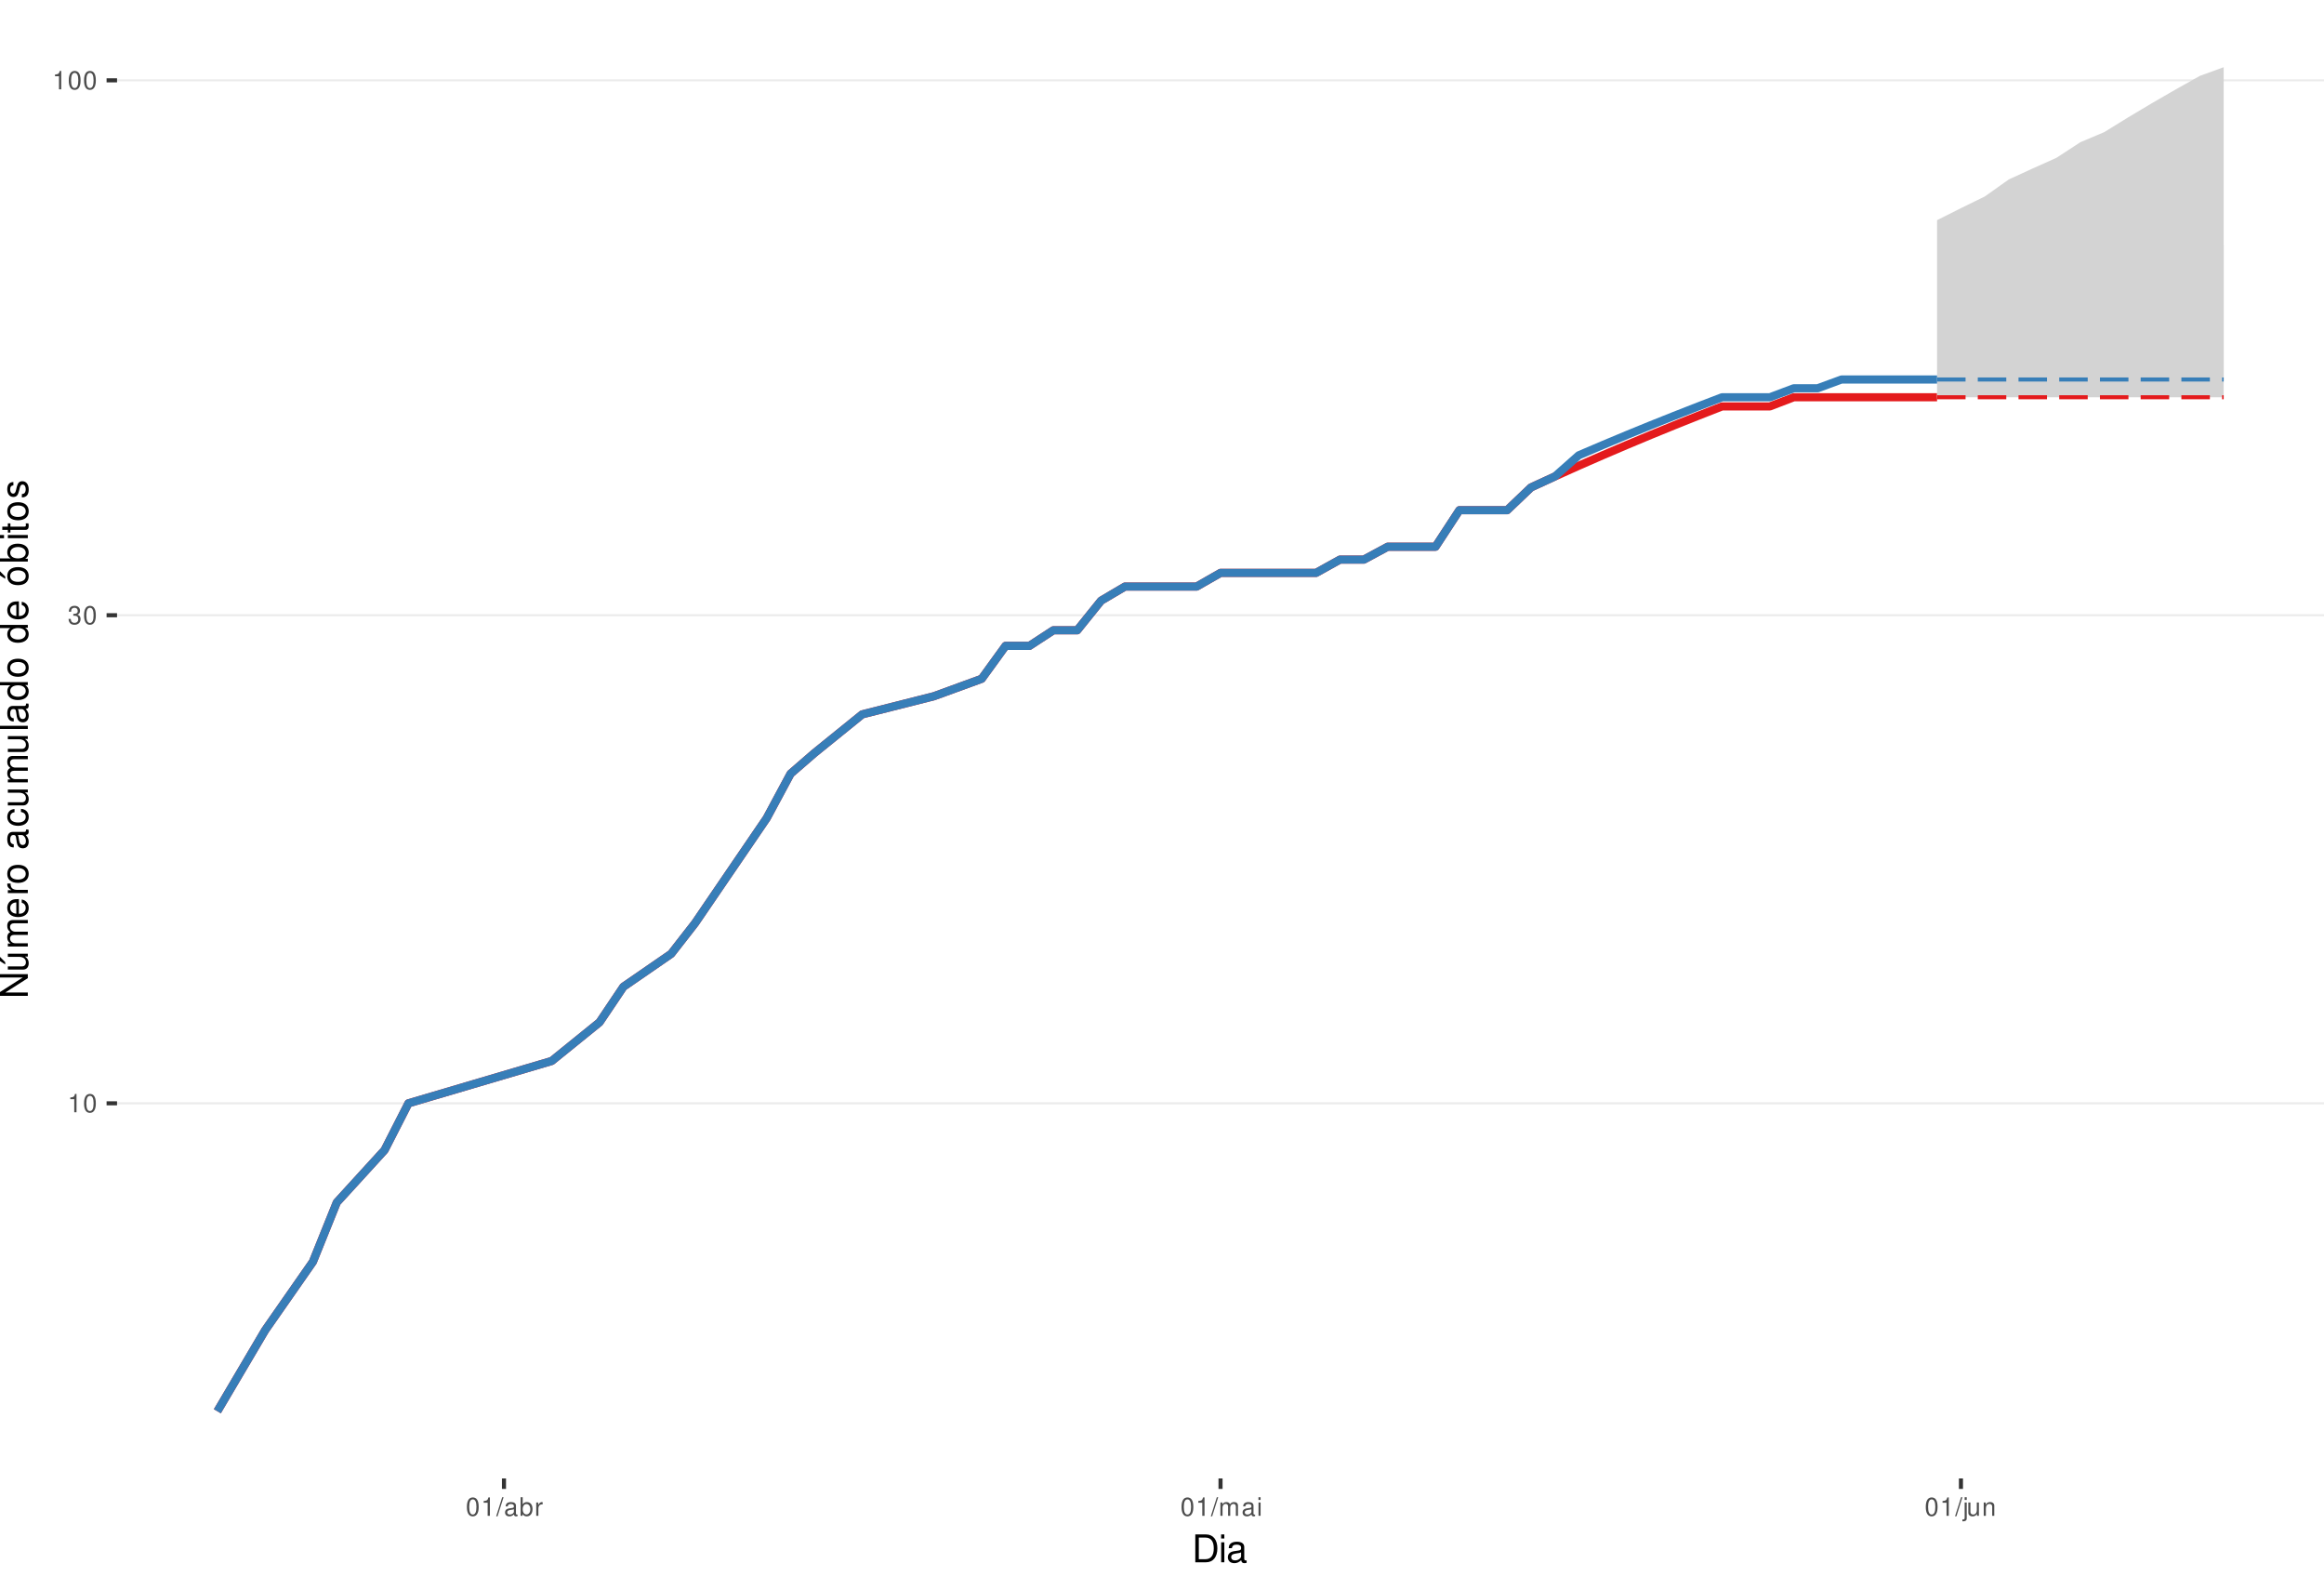
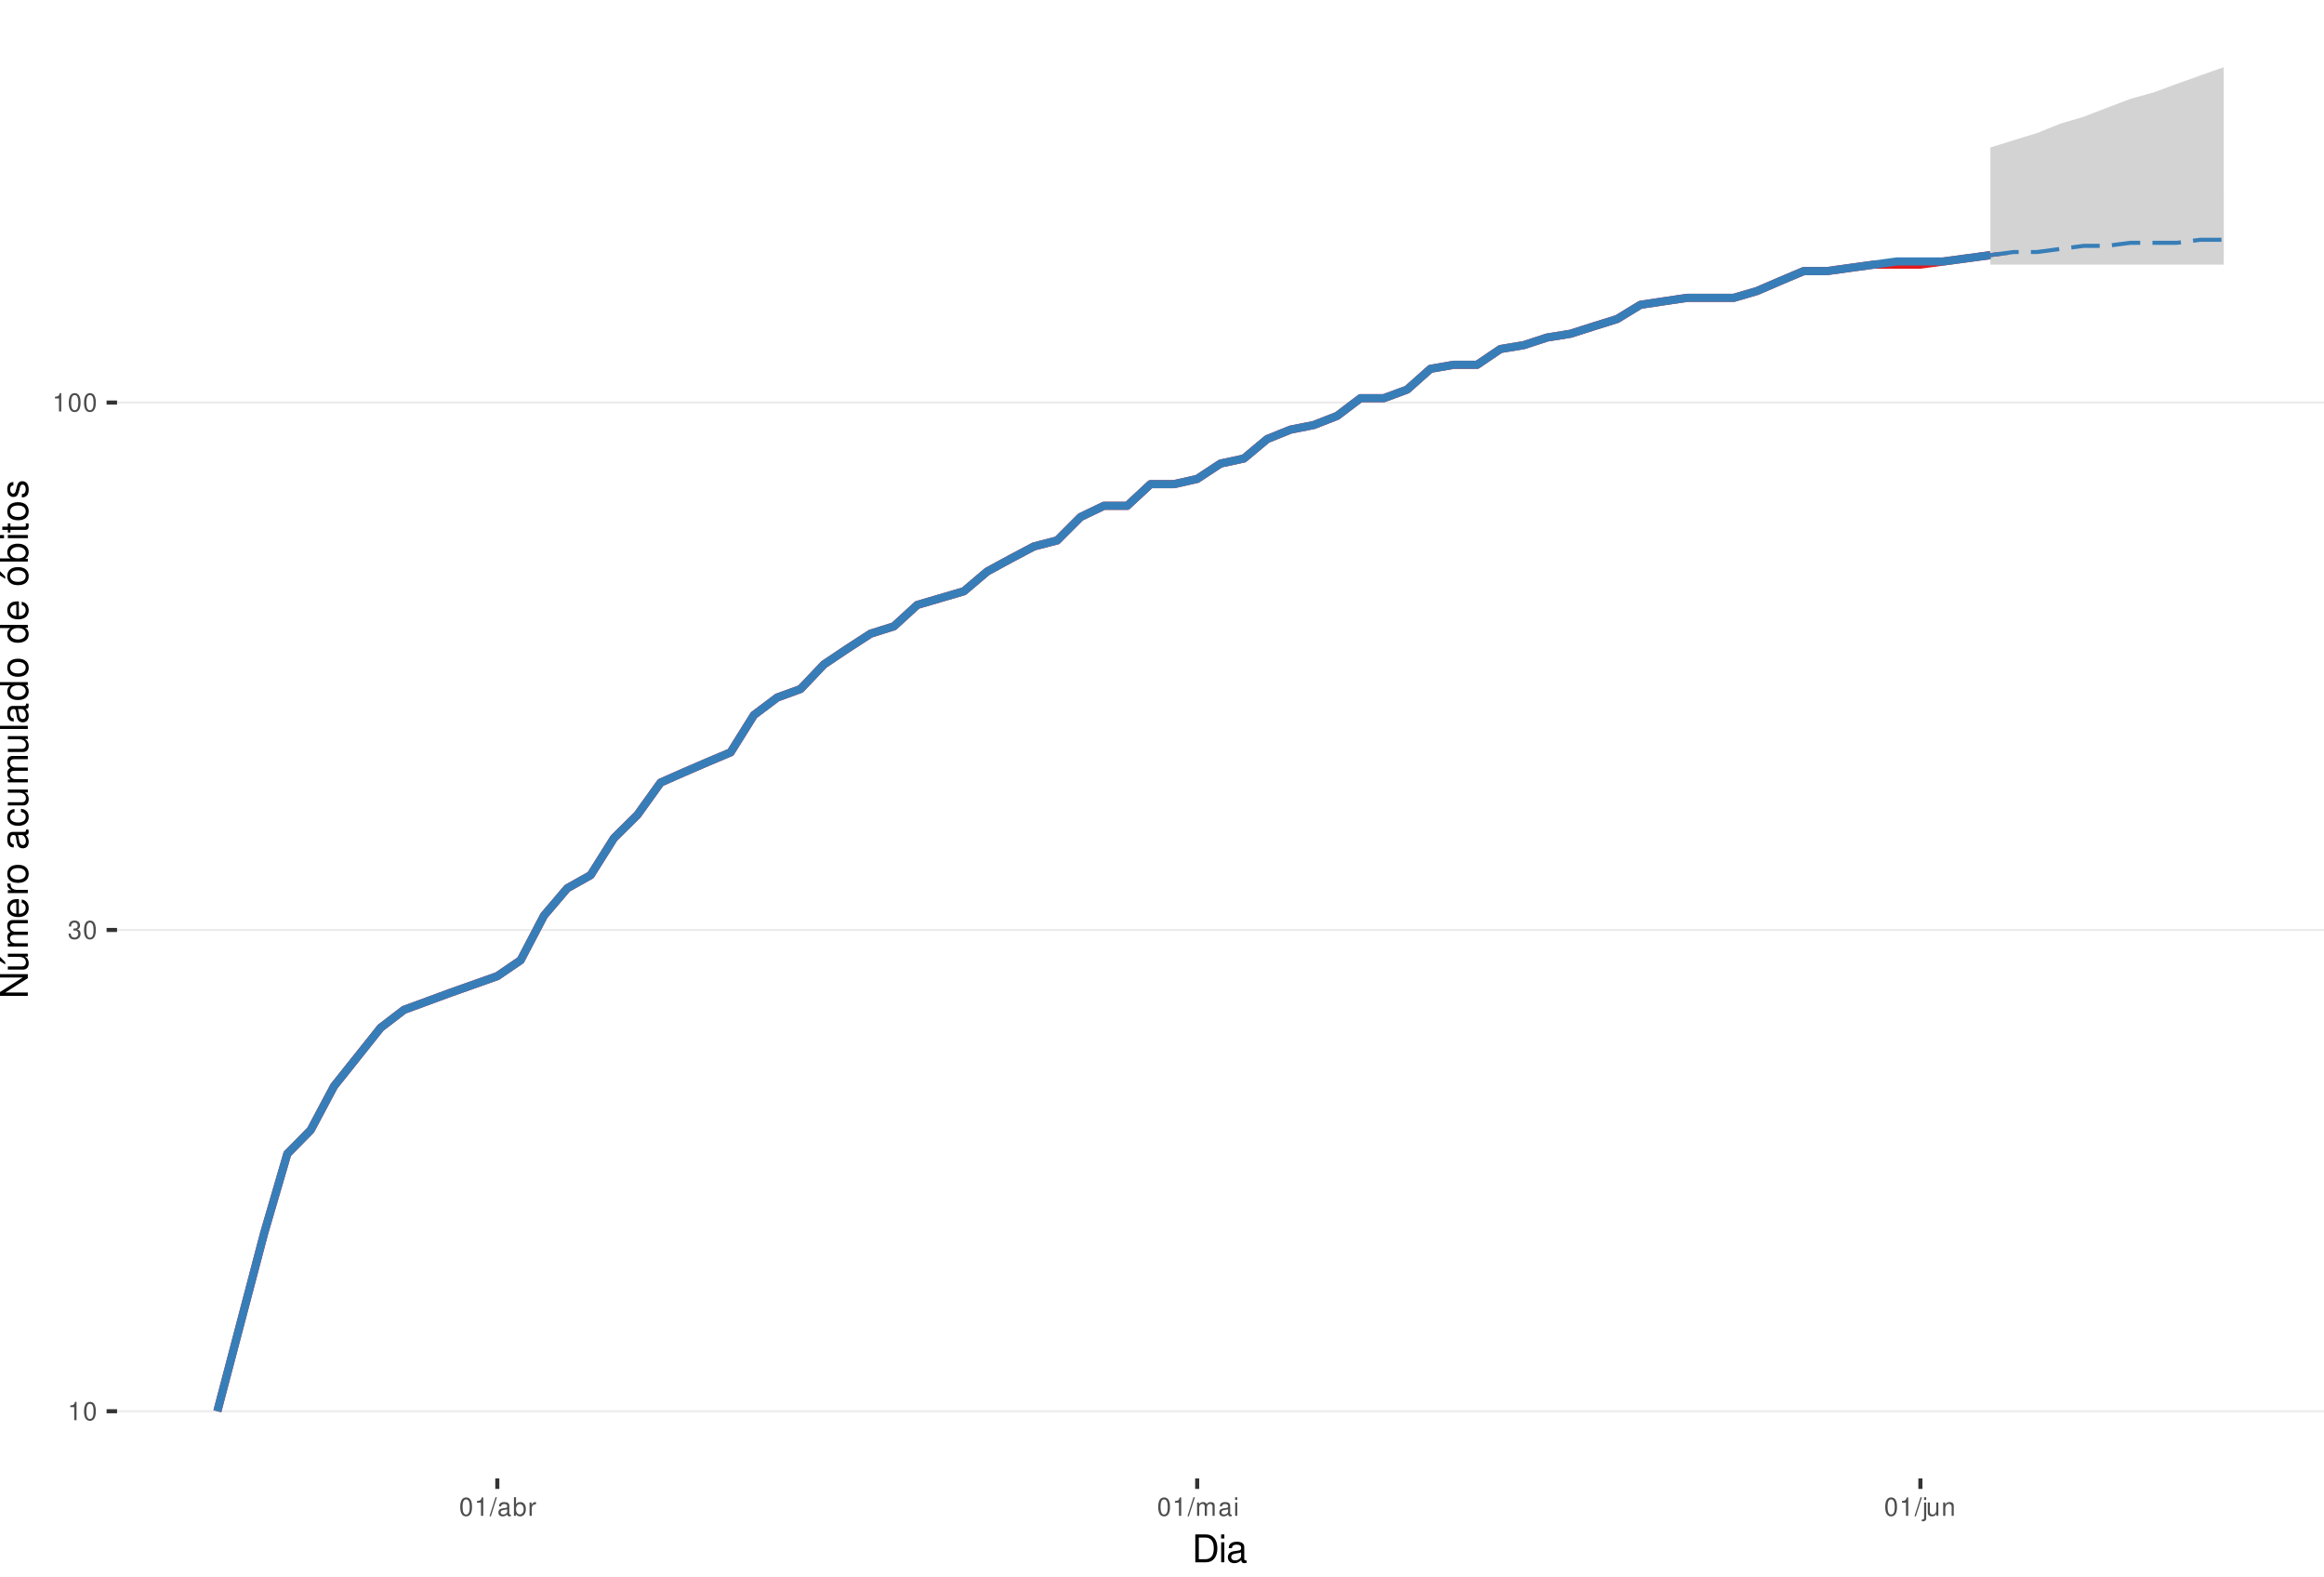
<svg xmlns="http://www.w3.org/2000/svg" xmlns:xlink="http://www.w3.org/1999/xlink" width="609pt" height="413pt" viewBox="0 0 609 413" version="1.1">
  <defs>
    <g>
      <symbol overflow="visible" id="glyph0-0">
        <path style="stroke:none;" d="" />
      </symbol>
      <symbol overflow="visible" id="glyph0-1">
        <path style="stroke:none;" d="M 1.719 -3.422 L 1.719 0 L 2.312 0 L 2.312 -4.812 L 1.922 -4.812 C 1.719 -4.078 1.578 -3.969 0.672 -3.859 L 0.672 -3.422 Z M 1.719 -3.422 " />
      </symbol>
      <symbol overflow="visible" id="glyph0-2">
        <path style="stroke:none;" d="M 1.828 -4.812 C 1.391 -4.812 0.984 -4.609 0.75 -4.281 C 0.438 -3.859 0.281 -3.219 0.281 -2.328 C 0.281 -0.703 0.812 0.156 1.828 0.156 C 2.828 0.156 3.375 -0.703 3.375 -2.297 C 3.375 -3.219 3.234 -3.844 2.922 -4.281 C 2.672 -4.625 2.281 -4.812 1.828 -4.812 Z M 1.828 -4.297 C 2.469 -4.297 2.781 -3.641 2.781 -2.344 C 2.781 -0.969 2.469 -0.328 1.812 -0.328 C 1.203 -0.328 0.891 -1 0.891 -2.328 C 0.891 -3.641 1.203 -4.297 1.828 -4.297 Z M 1.828 -4.297 " />
      </symbol>
      <symbol overflow="visible" id="glyph0-3">
        <path style="stroke:none;" d="M 1.469 -2.219 L 1.797 -2.219 C 2.422 -2.219 2.766 -1.922 2.766 -1.344 C 2.766 -0.734 2.406 -0.359 1.797 -0.359 C 1.156 -0.359 0.844 -0.688 0.797 -1.391 L 0.219 -1.391 C 0.234 -1.016 0.312 -0.766 0.422 -0.547 C 0.672 -0.078 1.125 0.156 1.766 0.156 C 2.75 0.156 3.375 -0.438 3.375 -1.344 C 3.375 -1.953 3.141 -2.297 2.562 -2.484 C 3.016 -2.672 3.234 -3 3.234 -3.484 C 3.234 -4.312 2.688 -4.812 1.797 -4.812 C 0.844 -4.812 0.328 -4.281 0.312 -3.266 L 0.906 -3.266 C 0.906 -3.547 0.938 -3.719 1 -3.875 C 1.141 -4.141 1.438 -4.297 1.797 -4.297 C 2.312 -4.297 2.625 -3.984 2.625 -3.469 C 2.625 -3.125 2.516 -2.922 2.25 -2.812 C 2.094 -2.75 1.875 -2.719 1.469 -2.703 Z M 1.469 -2.219 " />
      </symbol>
      <symbol overflow="visible" id="glyph0-4">
        <path style="stroke:none;" d="M 1.531 -4.859 L -0.047 0.141 L 0.312 0.141 L 1.891 -4.859 Z M 1.531 -4.859 " />
      </symbol>
      <symbol overflow="visible" id="glyph0-5">
        <path style="stroke:none;" d="M 3.562 -0.328 C 3.5 -0.312 3.469 -0.312 3.438 -0.312 C 3.25 -0.312 3.141 -0.406 3.141 -0.578 L 3.141 -2.641 C 3.141 -3.25 2.688 -3.594 1.828 -3.594 C 1.312 -3.594 0.906 -3.438 0.672 -3.188 C 0.516 -3 0.453 -2.797 0.438 -2.453 L 0.984 -2.453 C 1.031 -2.875 1.297 -3.078 1.812 -3.078 C 2.312 -3.078 2.594 -2.891 2.594 -2.562 L 2.594 -2.406 C 2.578 -2.172 2.469 -2.078 2.016 -2.031 C 1.219 -1.922 1.109 -1.891 0.891 -1.812 C 0.484 -1.641 0.281 -1.328 0.281 -0.875 C 0.281 -0.25 0.719 0.156 1.422 0.156 C 1.859 0.156 2.219 0 2.609 -0.359 C 2.656 0 2.828 0.156 3.188 0.156 C 3.297 0.156 3.375 0.141 3.562 0.094 Z M 2.594 -1.094 C 2.594 -0.906 2.531 -0.797 2.375 -0.641 C 2.141 -0.438 1.875 -0.328 1.547 -0.328 C 1.109 -0.328 0.859 -0.547 0.859 -0.891 C 0.859 -1.266 1.094 -1.438 1.703 -1.531 C 2.297 -1.609 2.406 -1.641 2.594 -1.719 Z M 2.594 -1.094 " />
      </symbol>
      <symbol overflow="visible" id="glyph0-6">
        <path style="stroke:none;" d="M 0.359 -4.859 L 0.359 0 L 0.859 0 L 0.859 -0.453 C 1.125 -0.047 1.484 0.156 1.969 0.156 C 2.875 0.156 3.484 -0.594 3.484 -1.75 C 3.484 -2.891 2.922 -3.594 1.984 -3.594 C 1.516 -3.594 1.172 -3.406 0.906 -3.016 L 0.906 -4.859 Z M 1.891 -3.062 C 2.5 -3.062 2.906 -2.531 2.906 -1.703 C 2.906 -0.906 2.484 -0.359 1.891 -0.359 C 1.297 -0.359 0.906 -0.906 0.906 -1.719 C 0.906 -2.531 1.297 -3.062 1.891 -3.062 Z M 1.891 -3.062 " />
      </symbol>
      <symbol overflow="visible" id="glyph0-7">
        <path style="stroke:none;" d="M 0.453 -3.484 L 0.453 0 L 1.016 0 L 1.016 -1.812 C 1.031 -2.656 1.375 -3.016 2.141 -3 L 2.141 -3.562 C 2.047 -3.578 1.984 -3.594 1.922 -3.594 C 1.562 -3.594 1.297 -3.375 0.969 -2.859 L 0.969 -3.484 Z M 0.453 -3.484 " />
      </symbol>
      <symbol overflow="visible" id="glyph0-8">
        <path style="stroke:none;" d="M 0.469 -3.484 L 0.469 0 L 1.031 0 L 1.031 -2.188 C 1.031 -2.703 1.391 -3.109 1.844 -3.109 C 2.25 -3.109 2.484 -2.844 2.484 -2.406 L 2.484 0 L 3.047 0 L 3.047 -2.188 C 3.047 -2.703 3.422 -3.109 3.875 -3.109 C 4.266 -3.109 4.516 -2.844 4.516 -2.406 L 4.516 0 L 5.078 0 L 5.078 -2.609 C 5.078 -3.234 4.719 -3.594 4.062 -3.594 C 3.594 -3.594 3.312 -3.453 2.984 -3.062 C 2.781 -3.422 2.5 -3.594 2.047 -3.594 C 1.578 -3.594 1.266 -3.422 0.984 -3 L 0.984 -3.484 Z M 0.469 -3.484 " />
      </symbol>
      <symbol overflow="visible" id="glyph0-9">
        <path style="stroke:none;" d="M 1 -3.484 L 0.453 -3.484 L 0.453 0 L 1 0 Z M 1 -4.859 L 0.438 -4.859 L 0.438 -4.156 L 1 -4.156 Z M 1 -4.859 " />
      </symbol>
      <symbol overflow="visible" id="glyph0-10">
        <path style="stroke:none;" d="M 0.469 -3.484 L 0.469 0.5 C 0.469 0.859 0.359 0.969 0.016 0.969 C -0.031 0.969 -0.047 0.969 -0.125 0.953 L -0.125 1.438 C -0.047 1.438 -0.016 1.453 0.062 1.453 C 0.688 1.453 1.016 1.203 1.016 0.719 L 1.016 -3.484 Z M 1.016 -4.859 L 0.469 -4.859 L 0.469 -4.156 L 1.016 -4.156 Z M 1.016 -4.859 " />
      </symbol>
      <symbol overflow="visible" id="glyph0-11">
        <path style="stroke:none;" d="M 3.203 0 L 3.203 -3.484 L 2.656 -3.484 L 2.656 -1.516 C 2.656 -0.797 2.281 -0.328 1.703 -0.328 C 1.266 -0.328 0.984 -0.594 0.984 -1.016 L 0.984 -3.484 L 0.438 -3.484 L 0.438 -0.797 C 0.438 -0.219 0.859 0.156 1.547 0.156 C 2.062 0.156 2.391 -0.031 2.703 -0.484 L 2.703 0 Z M 3.203 0 " />
      </symbol>
      <symbol overflow="visible" id="glyph0-12">
        <path style="stroke:none;" d="M 0.469 -3.484 L 0.469 0 L 1.031 0 L 1.031 -1.922 C 1.031 -2.641 1.391 -3.109 1.969 -3.109 C 2.406 -3.109 2.688 -2.828 2.688 -2.422 L 2.688 0 L 3.234 0 L 3.234 -2.641 C 3.234 -3.219 2.812 -3.594 2.141 -3.594 C 1.625 -3.594 1.281 -3.391 0.984 -2.906 L 0.984 -3.484 Z M 0.469 -3.484 " />
      </symbol>
      <symbol overflow="visible" id="glyph1-0">
        <path style="stroke:none;" d="" />
      </symbol>
      <symbol overflow="visible" id="glyph1-1">
        <path style="stroke:none;" d="M 0.891 0 L 3.703 0 C 5.547 0 6.672 -1.375 6.672 -3.656 C 6.672 -5.906 5.547 -7.297 3.703 -7.297 L 0.891 -7.297 Z M 1.812 -0.812 L 1.812 -6.469 L 3.547 -6.469 C 4.984 -6.469 5.734 -5.5 5.734 -3.641 C 5.734 -1.797 4.984 -0.812 3.547 -0.812 Z M 1.812 -0.812 " />
      </symbol>
      <symbol overflow="visible" id="glyph1-2">
        <path style="stroke:none;" d="M 1.5 -5.234 L 0.672 -5.234 L 0.672 0 L 1.5 0 Z M 1.5 -7.297 L 0.656 -7.297 L 0.656 -6.234 L 1.5 -6.234 Z M 1.5 -7.297 " />
      </symbol>
      <symbol overflow="visible" id="glyph1-3">
        <path style="stroke:none;" d="M 5.344 -0.484 C 5.266 -0.469 5.219 -0.469 5.172 -0.469 C 4.875 -0.469 4.719 -0.625 4.719 -0.875 L 4.719 -3.953 C 4.719 -4.891 4.047 -5.391 2.75 -5.391 C 1.984 -5.391 1.375 -5.172 1.016 -4.781 C 0.766 -4.516 0.672 -4.203 0.656 -3.688 L 1.484 -3.688 C 1.562 -4.328 1.938 -4.625 2.719 -4.625 C 3.484 -4.625 3.891 -4.344 3.891 -3.844 L 3.891 -3.625 C 3.875 -3.266 3.703 -3.125 3.016 -3.047 C 1.844 -2.891 1.656 -2.844 1.344 -2.719 C 0.734 -2.453 0.422 -2 0.422 -1.312 C 0.422 -0.375 1.078 0.234 2.141 0.234 C 2.797 0.234 3.328 0 3.922 -0.547 C 3.984 0 4.234 0.234 4.781 0.234 C 4.953 0.234 5.062 0.203 5.344 0.141 Z M 3.891 -1.656 C 3.891 -1.375 3.812 -1.203 3.562 -0.969 C 3.219 -0.656 2.812 -0.5 2.312 -0.5 C 1.672 -0.5 1.297 -0.812 1.297 -1.344 C 1.297 -1.891 1.656 -2.172 2.547 -2.297 C 3.438 -2.422 3.609 -2.453 3.891 -2.594 Z M 3.891 -1.656 " />
      </symbol>
      <symbol overflow="visible" id="glyph2-0">
        <path style="stroke:none;" d="" />
      </symbol>
      <symbol overflow="visible" id="glyph2-1">
        <path style="stroke:none;" d="M -7.297 -6.453 L -7.297 -5.578 L -1.328 -5.578 L -7.297 -1.766 L -7.297 -0.766 L 0 -0.766 L 0 -1.641 L -5.906 -1.641 L 0 -5.406 L 0 -6.453 Z M -7.297 -6.453 " />
      </symbol>
      <symbol overflow="visible" id="glyph2-2">
        <path style="stroke:none;" d="M 0 -4.812 L -5.234 -4.812 L -5.234 -3.984 L -2.266 -3.984 C -1.203 -3.984 -0.5 -3.438 -0.5 -2.562 C -0.5 -1.906 -0.906 -1.484 -1.531 -1.484 L -5.234 -1.484 L -5.234 -0.656 L -1.203 -0.656 C -0.328 -0.656 0.234 -1.297 0.234 -2.312 C 0.234 -3.094 -0.047 -3.578 -0.734 -4.062 L 0 -4.062 Z M -7.406 -2.953 L -5.922 -2 L -5.922 -2.594 L -7.406 -4.094 Z M -7.406 -2.953 " />
      </symbol>
      <symbol overflow="visible" id="glyph2-3">
        <path style="stroke:none;" d="M -5.234 -0.703 L 0 -0.703 L 0 -1.547 L -3.297 -1.547 C -4.047 -1.547 -4.656 -2.094 -4.656 -2.766 C -4.656 -3.391 -4.281 -3.734 -3.609 -3.734 L 0 -3.734 L 0 -4.578 L -3.297 -4.578 C -4.047 -4.578 -4.656 -5.125 -4.656 -5.812 C -4.656 -6.422 -4.266 -6.781 -3.609 -6.781 L 0 -6.781 L 0 -7.625 L -3.938 -7.625 C -4.875 -7.625 -5.391 -7.078 -5.391 -6.094 C -5.391 -5.406 -5.188 -4.984 -4.594 -4.484 C -5.156 -4.188 -5.391 -3.766 -5.391 -3.078 C -5.391 -2.375 -5.125 -1.906 -4.5 -1.469 L -5.234 -1.469 Z M -5.234 -0.703 " />
      </symbol>
      <symbol overflow="visible" id="glyph2-4">
        <path style="stroke:none;" d="M -2.344 -5.125 C -3.141 -5.125 -3.625 -5.062 -4.016 -4.922 C -4.875 -4.578 -5.391 -3.781 -5.391 -2.797 C -5.391 -1.344 -4.281 -0.406 -2.547 -0.406 C -0.812 -0.406 0.234 -1.297 0.234 -2.781 C 0.234 -3.984 -0.453 -4.812 -1.594 -5.016 L -1.594 -4.188 C -0.906 -3.953 -0.547 -3.484 -0.547 -2.812 C -0.547 -2.281 -0.781 -1.828 -1.219 -1.547 C -1.516 -1.344 -1.812 -1.281 -2.344 -1.266 Z M -3.016 -1.297 C -3.984 -1.359 -4.625 -1.953 -4.625 -2.797 C -4.625 -3.641 -3.953 -4.234 -3.016 -4.234 Z M -3.016 -1.297 " />
      </symbol>
      <symbol overflow="visible" id="glyph2-5">
        <path style="stroke:none;" d="M -5.234 -0.688 L 0 -0.688 L 0 -1.531 L -2.719 -1.531 C -3.984 -1.547 -4.547 -2.062 -4.516 -3.203 L -5.359 -3.203 C -5.375 -3.062 -5.391 -2.984 -5.391 -2.891 C -5.391 -2.344 -5.062 -1.938 -4.297 -1.453 L -5.234 -1.453 Z M -5.234 -0.688 " />
      </symbol>
      <symbol overflow="visible" id="glyph2-6">
        <path style="stroke:none;" d="M -5.391 -2.719 C -5.391 -1.234 -4.344 -0.359 -2.578 -0.359 C -0.812 -0.359 0.234 -1.234 0.234 -2.734 C 0.234 -4.203 -0.812 -5.094 -2.547 -5.094 C -4.359 -5.094 -5.391 -4.234 -5.391 -2.719 Z M -4.625 -2.734 C -4.625 -3.672 -3.844 -4.234 -2.547 -4.234 C -1.312 -4.234 -0.547 -3.656 -0.547 -2.734 C -0.547 -1.797 -1.312 -1.234 -2.578 -1.234 C -3.844 -1.234 -4.625 -1.797 -4.625 -2.734 Z M -4.625 -2.734 " />
      </symbol>
      <symbol overflow="visible" id="glyph2-7">
        <path style="stroke:none;" d="" />
      </symbol>
      <symbol overflow="visible" id="glyph2-8">
        <path style="stroke:none;" d="M -0.484 -5.344 C -0.469 -5.266 -0.469 -5.219 -0.469 -5.172 C -0.469 -4.875 -0.625 -4.719 -0.875 -4.719 L -3.953 -4.719 C -4.891 -4.719 -5.391 -4.047 -5.391 -2.75 C -5.391 -1.984 -5.172 -1.375 -4.781 -1.016 C -4.516 -0.766 -4.203 -0.672 -3.688 -0.656 L -3.688 -1.484 C -4.328 -1.562 -4.625 -1.938 -4.625 -2.719 C -4.625 -3.484 -4.344 -3.891 -3.844 -3.891 L -3.625 -3.891 C -3.266 -3.875 -3.125 -3.703 -3.047 -3.016 C -2.891 -1.844 -2.844 -1.656 -2.719 -1.344 C -2.453 -0.734 -2 -0.422 -1.312 -0.422 C -0.375 -0.422 0.234 -1.078 0.234 -2.141 C 0.234 -2.797 0 -3.328 -0.547 -3.922 C 0 -3.984 0.234 -4.234 0.234 -4.781 C 0.234 -4.953 0.203 -5.062 0.141 -5.344 Z M -1.656 -3.891 C -1.375 -3.891 -1.203 -3.812 -0.969 -3.562 C -0.656 -3.219 -0.5 -2.812 -0.5 -2.312 C -0.5 -1.672 -0.812 -1.297 -1.344 -1.297 C -1.891 -1.297 -2.172 -1.656 -2.297 -2.547 C -2.422 -3.438 -2.453 -3.609 -2.594 -3.891 Z M -1.656 -3.891 " />
      </symbol>
      <symbol overflow="visible" id="glyph2-9">
        <path style="stroke:none;" d="M -3.484 -4.703 C -3.984 -4.672 -4.312 -4.562 -4.609 -4.359 C -5.094 -4 -5.391 -3.375 -5.391 -2.641 C -5.391 -1.219 -4.266 -0.312 -2.531 -0.312 C -0.844 -0.312 0.234 -1.203 0.234 -2.625 C 0.234 -3.875 -0.516 -4.672 -1.797 -4.766 L -1.797 -3.938 C -0.953 -3.797 -0.547 -3.359 -0.547 -2.656 C -0.547 -1.734 -1.297 -1.188 -2.531 -1.188 C -3.844 -1.188 -4.625 -1.719 -4.625 -2.625 C -4.625 -3.328 -4.203 -3.766 -3.484 -3.875 Z M -3.484 -4.703 " />
      </symbol>
      <symbol overflow="visible" id="glyph2-10">
        <path style="stroke:none;" d="M 0 -4.812 L -5.234 -4.812 L -5.234 -3.984 L -2.266 -3.984 C -1.203 -3.984 -0.5 -3.438 -0.5 -2.562 C -0.5 -1.906 -0.906 -1.484 -1.531 -1.484 L -5.234 -1.484 L -5.234 -0.656 L -1.203 -0.656 C -0.328 -0.656 0.234 -1.297 0.234 -2.312 C 0.234 -3.094 -0.047 -3.578 -0.734 -4.062 L 0 -4.062 Z M 0 -4.812 " />
      </symbol>
      <symbol overflow="visible" id="glyph2-11">
        <path style="stroke:none;" d="M -7.297 -1.516 L -7.297 -0.688 L 0 -0.688 L 0 -1.516 Z M -7.297 -1.516 " />
      </symbol>
      <symbol overflow="visible" id="glyph2-12">
        <path style="stroke:none;" d="M -7.297 -4.953 L -7.297 -4.125 L -4.578 -4.125 C -5.109 -3.766 -5.391 -3.203 -5.391 -2.516 C -5.391 -1.156 -4.297 -0.266 -2.625 -0.266 C -0.859 -0.266 0.234 -1.125 0.234 -2.547 C 0.234 -3.266 -0.047 -3.766 -0.688 -4.203 L 0 -4.203 L 0 -4.953 Z M -4.609 -2.656 C -4.609 -3.547 -3.812 -4.125 -2.562 -4.125 C -1.344 -4.125 -0.547 -3.547 -0.547 -2.656 C -0.547 -1.734 -1.359 -1.125 -2.578 -1.125 C -3.797 -1.125 -4.609 -1.734 -4.609 -2.656 Z M -4.609 -2.656 " />
      </symbol>
      <symbol overflow="visible" id="glyph2-13">
        <path style="stroke:none;" d="M -5.391 -2.719 C -5.391 -1.234 -4.344 -0.359 -2.578 -0.359 C -0.812 -0.359 0.234 -1.234 0.234 -2.734 C 0.234 -4.203 -0.812 -5.094 -2.547 -5.094 C -4.359 -5.094 -5.391 -4.234 -5.391 -2.719 Z M -4.625 -2.734 C -4.625 -3.672 -3.844 -4.234 -2.547 -4.234 C -1.312 -4.234 -0.547 -3.656 -0.547 -2.734 C -0.547 -1.797 -1.312 -1.234 -2.578 -1.234 C -3.844 -1.234 -4.625 -1.797 -4.625 -2.734 Z M -7.406 -2.984 L -5.922 -2.016 L -5.922 -2.625 L -7.406 -4.109 Z M -7.406 -2.984 " />
      </symbol>
      <symbol overflow="visible" id="glyph2-14">
        <path style="stroke:none;" d="M -7.297 -0.547 L 0 -0.547 L 0 -1.297 L -0.672 -1.297 C -0.062 -1.688 0.234 -2.219 0.234 -2.953 C 0.234 -4.328 -0.906 -5.234 -2.641 -5.234 C -4.344 -5.234 -5.391 -4.375 -5.391 -2.984 C -5.391 -2.266 -5.125 -1.766 -4.531 -1.375 L -7.297 -1.375 Z M -4.609 -2.828 C -4.609 -3.766 -3.797 -4.359 -2.547 -4.359 C -1.359 -4.359 -0.547 -3.734 -0.547 -2.828 C -0.547 -1.938 -1.344 -1.375 -2.578 -1.375 C -3.812 -1.375 -4.609 -1.938 -4.609 -2.828 Z M -4.609 -2.828 " />
      </symbol>
      <symbol overflow="visible" id="glyph2-15">
        <path style="stroke:none;" d="M -5.234 -1.5 L -5.234 -0.672 L 0 -0.672 L 0 -1.5 Z M -7.297 -1.5 L -7.297 -0.656 L -6.234 -0.656 L -6.234 -1.5 Z M -7.297 -1.5 " />
      </symbol>
      <symbol overflow="visible" id="glyph2-16">
        <path style="stroke:none;" d="M -5.234 -2.547 L -5.234 -1.688 L -6.688 -1.688 L -6.688 -0.844 L -5.234 -0.844 L -5.234 -0.141 L -4.562 -0.141 L -4.562 -0.844 L -0.594 -0.844 C -0.062 -0.844 0.234 -1.203 0.234 -1.859 C 0.234 -2.078 0.203 -2.266 0.156 -2.547 L -0.547 -2.547 C -0.516 -2.422 -0.5 -2.312 -0.5 -2.141 C -0.5 -1.781 -0.594 -1.688 -0.969 -1.688 L -4.562 -1.688 L -4.562 -2.547 Z M -5.234 -2.547 " />
      </symbol>
      <symbol overflow="visible" id="glyph2-17">
        <path style="stroke:none;" d="M -3.781 -4.375 C -4.812 -4.375 -5.391 -3.688 -5.391 -2.484 C -5.391 -1.266 -4.766 -0.469 -3.797 -0.469 C -2.969 -0.469 -2.578 -0.891 -2.281 -2.125 L -2.094 -2.906 C -1.953 -3.484 -1.734 -3.719 -1.375 -3.719 C -0.875 -3.719 -0.547 -3.234 -0.547 -2.5 C -0.547 -2.047 -0.672 -1.672 -0.891 -1.453 C -1.047 -1.328 -1.188 -1.266 -1.562 -1.219 L -1.562 -0.344 C -0.344 -0.375 0.234 -1.062 0.234 -2.438 C 0.234 -3.75 -0.422 -4.594 -1.438 -4.594 C -2.203 -4.594 -2.641 -4.156 -2.891 -3.109 L -3.078 -2.312 C -3.234 -1.625 -3.453 -1.344 -3.828 -1.344 C -4.312 -1.344 -4.625 -1.766 -4.625 -2.453 C -4.625 -3.125 -4.328 -3.484 -3.781 -3.5 Z M -3.781 -4.375 " />
      </symbol>
    </g>
    <clipPath id="clip1">
      <path d="M 30.672 0 L 609 0 L 609 387.328 L 30.672 387.328 Z M 30.672 0 " />
    </clipPath>
    <clipPath id="clip2">
-       <path d="M 30.672 288 L 609 288 L 609 290 L 30.672 290 Z M 30.672 288 " />
+       <path d="M 30.672 369 L 609 369 L 609 370 L 30.672 370 Z M 30.672 369 " />
    </clipPath>
    <clipPath id="clip3">
-       <path d="M 30.672 160 L 609 160 L 609 162 L 30.672 162 Z M 30.672 160 " />
+       <path d="M 30.672 243 L 609 243 L 609 244 L 30.672 244 Z M 30.672 243 " />
    </clipPath>
    <clipPath id="clip4">
-       <path d="M 30.672 20 L 609 20 L 609 22 L 30.672 22 Z M 30.672 20 " />
+       <path d="M 30.672 105 L 609 105 L 609 106 L 30.672 106 Z M 30.672 105 " />
    </clipPath>
  </defs>
  <g id="surface61">
    <rect x="0" y="0" width="609" height="413" style="fill:rgb(100%,100%,100%);fill-opacity:1;stroke:none;" />
    <rect x="0" y="0" width="609" height="413" style="fill:rgb(100%,100%,100%);fill-opacity:1;stroke:none;" />
    <path style="fill:none;stroke-width:1.067;stroke-linecap:round;stroke-linejoin:round;stroke:rgb(100%,100%,100%);stroke-opacity:1;stroke-miterlimit:10;" d="M 0 413 L 609 413 L 609 0 L 0 0 Z M 0 413 " />
    <g clip-path="url(#clip1)" clip-rule="nonzero">
      <path style=" stroke:none;fill-rule:nonzero;fill:rgb(100%,100%,100%);fill-opacity:1;" d="M 30.672 387.328 L 609 387.328 L 609 0 L 30.672 0 Z M 30.672 387.328 " />
    </g>
    <g clip-path="url(#clip2)" clip-rule="nonzero">
-       <path style="fill:none;stroke-width:0.533;stroke-linecap:butt;stroke-linejoin:round;stroke:rgb(92.157%,92.157%,92.157%);stroke-opacity:1;stroke-miterlimit:10;" d="M 30.672 289.047 L 609 289.047 " />
+       <path style="fill:none;stroke-width:0.533;stroke-linecap:butt;stroke-linejoin:round;stroke:rgb(92.157%,92.157%,92.157%);stroke-opacity:1;stroke-miterlimit:10;" d="M 30.672 369.723 L 609 369.723 " />
    </g>
    <g clip-path="url(#clip3)" clip-rule="nonzero">
-       <path style="fill:none;stroke-width:0.533;stroke-linecap:butt;stroke-linejoin:round;stroke:rgb(92.157%,92.157%,92.157%);stroke-opacity:1;stroke-miterlimit:10;" d="M 30.672 161.18 L 609 161.18 " />
+       <path style="fill:none;stroke-width:0.533;stroke-linecap:butt;stroke-linejoin:round;stroke:rgb(92.157%,92.157%,92.157%);stroke-opacity:1;stroke-miterlimit:10;" d="M 30.672 243.637 L 609 243.637 " />
    </g>
    <g clip-path="url(#clip4)" clip-rule="nonzero">
-       <path style="fill:none;stroke-width:0.533;stroke-linecap:butt;stroke-linejoin:round;stroke:rgb(92.157%,92.157%,92.157%);stroke-opacity:1;stroke-miterlimit:10;" d="M 30.672 21.047 L 609 21.047 " />
-     </g>
-     <path style="fill:none;stroke-width:2.134;stroke-linecap:butt;stroke-linejoin:round;stroke:rgb(89.412%,10.196%,10.98%);stroke-opacity:1;stroke-miterlimit:10;" d="M 56.957 369.723 L 69.477 348.504 L 81.996 330.559 L 88.254 315.02 L 100.773 301.309 L 107.031 289.047 L 144.586 277.953 L 157.102 267.824 L 163.363 258.512 L 175.879 249.883 L 182.137 241.855 L 200.914 214.34 L 207.176 202.691 L 213.434 197.277 L 225.949 187.148 L 244.727 182.398 L 257.246 177.832 L 263.504 169.207 L 269.766 169.207 L 276.023 165.125 L 282.281 165.125 L 288.539 157.363 L 294.801 153.668 L 313.578 153.668 L 319.836 150.086 L 344.871 150.086 L 351.129 146.609 L 357.391 146.609 L 363.648 143.234 L 376.168 143.234 L 382.426 133.664 L 394.941 133.664 L 401.203 127.695 L 407.461 124.82 L 413.719 122.016 L 419.98 119.277 L 426.238 116.602 L 432.496 113.984 L 438.758 111.426 L 445.016 108.926 L 451.273 106.473 L 463.793 106.473 L 470.051 104.074 L 507.605 104.074 " />
-     <path style=" stroke:none;fill-rule:nonzero;fill:rgb(82.745%,82.745%,82.745%);fill-opacity:1;" d="M 507.605 57.676 L 513.863 54.531 L 520.121 51.465 L 526.383 47.02 L 532.641 44.145 L 538.898 41.34 L 545.16 37.254 L 551.418 34.609 L 557.676 30.75 L 563.934 27.016 L 570.195 23.398 L 576.453 19.887 L 582.711 17.605 L 582.711 104.074 L 507.605 104.074 Z M 507.605 57.676 " />
-     <path style="fill:none;stroke-width:1.067;stroke-linecap:butt;stroke-linejoin:round;stroke:rgb(89.412%,10.196%,10.98%);stroke-opacity:1;stroke-dasharray:7.469,3.201;stroke-miterlimit:10;" d="M 507.605 104.074 L 582.711 104.074 " />
-     <path style="fill:none;stroke-width:2.134;stroke-linecap:butt;stroke-linejoin:round;stroke:rgb(21.569%,49.412%,72.157%);stroke-opacity:1;stroke-miterlimit:10;" d="M 56.957 369.723 L 69.477 348.504 L 81.996 330.559 L 88.254 315.02 L 100.773 301.309 L 107.031 289.047 L 144.586 277.953 L 157.102 267.824 L 163.363 258.512 L 175.879 249.883 L 182.137 241.855 L 200.914 214.34 L 207.176 202.691 L 213.434 197.277 L 225.949 187.148 L 244.727 182.398 L 257.246 177.832 L 263.504 169.207 L 269.766 169.207 L 276.023 165.125 L 282.281 165.125 L 288.539 157.363 L 294.801 153.668 L 313.578 153.668 L 319.836 150.086 L 344.871 150.086 L 351.129 146.609 L 357.391 146.609 L 363.648 143.234 L 376.168 143.234 L 382.426 133.664 L 394.941 133.664 L 401.203 127.695 L 407.461 124.82 L 413.719 119.277 L 419.98 116.602 L 426.238 113.984 L 432.496 111.426 L 438.758 108.926 L 445.016 106.473 L 451.273 104.074 L 463.793 104.074 L 470.051 101.723 L 476.309 101.723 L 482.57 99.418 L 507.605 99.418 " />
-     <path style=" stroke:none;fill-rule:nonzero;fill:rgb(82.745%,82.745%,82.745%);fill-opacity:1;" d="M 507.605 99.418 L 513.863 94.941 L 520.121 90.629 L 526.383 86.473 L 532.641 82.457 L 538.898 80.5 L 545.16 76.684 L 551.418 74.824 L 557.676 71.188 L 563.934 69.41 L 570.195 67.66 L 576.453 65.934 L 582.711 64.234 L 582.711 99.418 Z M 507.605 99.418 " />
-     <path style="fill:none;stroke-width:1.067;stroke-linecap:butt;stroke-linejoin:round;stroke:rgb(21.569%,49.412%,72.157%);stroke-opacity:1;stroke-dasharray:7.469,3.201;stroke-miterlimit:10;" d="M 507.605 99.418 L 582.711 99.418 " />
-     <g style="fill:rgb(30.196%,30.196%,30.196%);fill-opacity:1;">
-       <use xlink:href="#glyph0-1" x="17.738" y="291.395" />
-       <use xlink:href="#glyph0-2" x="21.738" y="291.395" />
-     </g>
-     <g style="fill:rgb(30.196%,30.196%,30.196%);fill-opacity:1;">
-       <use xlink:href="#glyph0-3" x="17.738" y="163.527" />
-       <use xlink:href="#glyph0-2" x="21.738" y="163.527" />
-     </g>
-     <g style="fill:rgb(30.196%,30.196%,30.196%);fill-opacity:1;">
-       <use xlink:href="#glyph0-1" x="13.738" y="23.395" />
-       <use xlink:href="#glyph0-2" x="17.738" y="23.395" />
-       <use xlink:href="#glyph0-2" x="21.738" y="23.395" />
-     </g>
-     <path style="fill:none;stroke-width:1.067;stroke-linecap:butt;stroke-linejoin:round;stroke:rgb(20%,20%,20%);stroke-opacity:1;stroke-miterlimit:10;" d="M 27.93 289.047 L 30.672 289.047 " />
-     <path style="fill:none;stroke-width:1.067;stroke-linecap:butt;stroke-linejoin:round;stroke:rgb(20%,20%,20%);stroke-opacity:1;stroke-miterlimit:10;" d="M 27.93 161.18 L 30.672 161.18 " />
-     <path style="fill:none;stroke-width:1.067;stroke-linecap:butt;stroke-linejoin:round;stroke:rgb(20%,20%,20%);stroke-opacity:1;stroke-miterlimit:10;" d="M 27.93 21.047 L 30.672 21.047 " />
-     <path style="fill:none;stroke-width:1.067;stroke-linecap:butt;stroke-linejoin:round;stroke:rgb(20%,20%,20%);stroke-opacity:1;stroke-miterlimit:10;" d="M 132.066 390.07 L 132.066 387.328 " />
-     <path style="fill:none;stroke-width:1.067;stroke-linecap:butt;stroke-linejoin:round;stroke:rgb(20%,20%,20%);stroke-opacity:1;stroke-miterlimit:10;" d="M 319.836 390.07 L 319.836 387.328 " />
-     <path style="fill:none;stroke-width:1.067;stroke-linecap:butt;stroke-linejoin:round;stroke:rgb(20%,20%,20%);stroke-opacity:1;stroke-miterlimit:10;" d="M 513.863 390.07 L 513.863 387.328 " />
-     <g style="fill:rgb(30.196%,30.196%,30.196%);fill-opacity:1;">
-       <use xlink:href="#glyph0-2" x="122.066" y="397.109" />
-       <use xlink:href="#glyph0-1" x="126.066" y="397.109" />
-       <use xlink:href="#glyph0-4" x="130.066" y="397.109" />
-       <use xlink:href="#glyph0-5" x="132.066" y="397.109" />
-       <use xlink:href="#glyph0-6" x="136.066" y="397.109" />
-       <use xlink:href="#glyph0-7" x="140.066" y="397.109" />
-     </g>
-     <g style="fill:rgb(30.196%,30.196%,30.196%);fill-opacity:1;">
-       <use xlink:href="#glyph0-2" x="309.336" y="397.109" />
-       <use xlink:href="#glyph0-1" x="313.336" y="397.109" />
-       <use xlink:href="#glyph0-4" x="317.336" y="397.109" />
-       <use xlink:href="#glyph0-8" x="319.336" y="397.109" />
-       <use xlink:href="#glyph0-5" x="325.336" y="397.109" />
-       <use xlink:href="#glyph0-9" x="329.336" y="397.109" />
-     </g>
-     <g style="fill:rgb(30.196%,30.196%,30.196%);fill-opacity:1;">
-       <use xlink:href="#glyph0-2" x="504.363" y="397.109" />
-       <use xlink:href="#glyph0-1" x="508.363" y="397.109" />
-       <use xlink:href="#glyph0-4" x="512.363" y="397.109" />
-       <use xlink:href="#glyph0-10" x="514.363" y="397.109" />
-       <use xlink:href="#glyph0-11" x="515.363" y="397.109" />
-       <use xlink:href="#glyph0-12" x="519.363" y="397.109" />
+       <path style="fill:none;stroke-width:0.533;stroke-linecap:butt;stroke-linejoin:round;stroke:rgb(92.157%,92.157%,92.157%);stroke-opacity:1;stroke-miterlimit:10;" d="M 30.672 105.457 L 609 105.457 " />
+     </g>
+     <path style="fill:none;stroke-width:2.134;stroke-linecap:butt;stroke-linejoin:round;stroke:rgb(89.412%,10.196%,10.98%);stroke-opacity:1;stroke-miterlimit:10;" d="M 56.957 369.723 L 69.188 323.188 L 75.301 302.262 L 81.414 296.059 L 87.527 284.57 L 99.754 269.246 L 105.867 264.562 L 118.094 260.059 L 130.32 255.727 L 136.434 251.555 L 142.547 239.875 L 148.66 232.699 L 154.773 229.273 L 160.887 219.566 L 167 213.523 L 173.113 205.02 L 179.227 202.32 L 185.34 199.68 L 191.453 197.102 L 197.566 187.328 L 203.68 182.738 L 209.793 180.508 L 215.906 174.07 L 222.02 169.973 L 228.133 166.012 L 234.246 164.086 L 240.359 158.484 L 252.59 154.898 L 258.703 149.719 L 264.816 146.395 L 270.93 143.16 L 277.043 141.578 L 283.156 135.453 L 289.27 132.512 L 295.383 132.512 L 301.496 126.844 L 307.609 126.844 L 313.723 125.469 L 319.836 121.441 L 325.949 120.129 L 332.062 115.027 L 338.176 112.559 L 344.289 111.344 L 350.402 108.953 L 356.516 104.316 L 362.629 104.316 L 368.742 102.066 L 374.855 96.625 L 380.969 95.566 L 387.082 95.566 L 393.195 91.43 L 399.309 90.418 L 405.422 88.422 L 411.535 87.438 L 417.648 85.492 L 423.762 83.582 L 429.879 79.848 L 435.992 78.934 L 442.105 78.027 L 454.332 78.027 L 460.445 76.234 L 466.559 73.594 L 472.672 71.016 L 478.785 71.016 L 484.898 70.168 L 491.012 69.328 L 503.238 69.328 L 509.352 68.492 L 515.465 67.664 L 521.578 66.84 " />
+     <path style=" stroke:none;fill-rule:nonzero;fill:rgb(82.745%,82.745%,82.745%);fill-opacity:1;" d="M 521.578 38.637 L 527.691 36.73 L 533.805 34.855 L 539.918 32.398 L 546.031 30.59 L 552.145 28.227 L 558.258 25.906 L 564.371 24.199 L 570.484 21.957 L 576.598 19.762 L 582.711 17.605 L 582.711 69.328 L 521.578 69.328 Z M 521.578 38.637 " />
+     <path style="fill:none;stroke-width:1.067;stroke-linecap:butt;stroke-linejoin:round;stroke:rgb(89.412%,10.196%,10.98%);stroke-opacity:1;stroke-dasharray:7.469,3.201;stroke-miterlimit:10;" d="M 521.578 66.84 L 527.691 66.023 L 533.805 66.023 L 546.031 64.406 L 558.258 62.812 L 564.371 62.023 L 570.484 62.023 L 576.598 61.242 L 582.711 60.465 " />
+     <path style="fill:none;stroke-width:2.134;stroke-linecap:butt;stroke-linejoin:round;stroke:rgb(21.569%,49.412%,72.157%);stroke-opacity:1;stroke-miterlimit:10;" d="M 56.957 369.723 L 69.188 323.188 L 75.301 302.262 L 81.414 296.059 L 87.527 284.57 L 99.754 269.246 L 105.867 264.562 L 118.094 260.059 L 130.32 255.727 L 136.434 251.555 L 142.547 239.875 L 148.66 232.699 L 154.773 229.273 L 160.887 219.566 L 167 213.523 L 173.113 205.02 L 179.227 202.32 L 185.34 199.68 L 191.453 197.102 L 197.566 187.328 L 203.68 182.738 L 209.793 180.508 L 215.906 174.07 L 222.02 169.973 L 228.133 166.012 L 234.246 164.086 L 240.359 158.484 L 252.59 154.898 L 258.703 149.719 L 264.816 146.395 L 270.93 143.16 L 277.043 141.578 L 283.156 135.453 L 289.27 132.512 L 295.383 132.512 L 301.496 126.844 L 307.609 126.844 L 313.723 125.469 L 319.836 121.441 L 325.949 120.129 L 332.062 115.027 L 338.176 112.559 L 344.289 111.344 L 350.402 108.953 L 356.516 104.316 L 362.629 104.316 L 368.742 102.066 L 374.855 96.625 L 380.969 95.566 L 387.082 95.566 L 393.195 91.43 L 399.309 90.418 L 405.422 88.422 L 411.535 87.438 L 417.648 85.492 L 423.762 83.582 L 429.879 79.848 L 435.992 78.934 L 442.105 78.027 L 454.332 78.027 L 460.445 76.234 L 466.559 73.594 L 472.672 71.016 L 478.785 71.016 L 484.898 70.168 L 491.012 69.328 L 497.125 68.492 L 509.352 68.492 L 515.465 67.664 L 521.578 66.84 " />
+     <path style=" stroke:none;fill-rule:nonzero;fill:rgb(82.745%,82.745%,82.745%);fill-opacity:1;" d="M 521.578 66.84 L 527.691 64.406 L 533.805 62.023 L 539.918 59.691 L 546.031 58.16 L 552.145 55.902 L 558.258 54.422 L 564.371 52.961 L 570.484 52.234 L 576.598 50.801 L 582.711 50.801 L 582.711 66.84 Z M 521.578 66.84 " />
+     <path style="fill:none;stroke-width:1.067;stroke-linecap:butt;stroke-linejoin:round;stroke:rgb(21.569%,49.412%,72.157%);stroke-opacity:1;stroke-dasharray:7.469,3.201;stroke-miterlimit:10;" d="M 521.578 66.84 L 527.691 66.023 L 533.805 66.023 L 546.031 64.406 L 552.145 64.406 L 558.258 63.609 L 570.484 63.609 L 576.598 62.812 L 582.711 62.812 " />
+     <g style="fill:rgb(30.196%,30.196%,30.196%);fill-opacity:1;">
+       <use xlink:href="#glyph0-1" x="17.738" y="372.07" />
+       <use xlink:href="#glyph0-2" x="21.738" y="372.07" />
+     </g>
+     <g style="fill:rgb(30.196%,30.196%,30.196%);fill-opacity:1;">
+       <use xlink:href="#glyph0-3" x="17.738" y="245.984" />
+       <use xlink:href="#glyph0-2" x="21.738" y="245.984" />
+     </g>
+     <g style="fill:rgb(30.196%,30.196%,30.196%);fill-opacity:1;">
+       <use xlink:href="#glyph0-1" x="13.738" y="107.805" />
+       <use xlink:href="#glyph0-2" x="17.738" y="107.805" />
+       <use xlink:href="#glyph0-2" x="21.738" y="107.805" />
+     </g>
+     <path style="fill:none;stroke-width:1.067;stroke-linecap:butt;stroke-linejoin:round;stroke:rgb(20%,20%,20%);stroke-opacity:1;stroke-miterlimit:10;" d="M 27.93 369.723 L 30.672 369.723 " />
+     <path style="fill:none;stroke-width:1.067;stroke-linecap:butt;stroke-linejoin:round;stroke:rgb(20%,20%,20%);stroke-opacity:1;stroke-miterlimit:10;" d="M 27.93 243.637 L 30.672 243.637 " />
+     <path style="fill:none;stroke-width:1.067;stroke-linecap:butt;stroke-linejoin:round;stroke:rgb(20%,20%,20%);stroke-opacity:1;stroke-miterlimit:10;" d="M 27.93 105.457 L 30.672 105.457 " />
+     <path style="fill:none;stroke-width:1.067;stroke-linecap:butt;stroke-linejoin:round;stroke:rgb(20%,20%,20%);stroke-opacity:1;stroke-miterlimit:10;" d="M 130.32 390.07 L 130.32 387.328 " />
+     <path style="fill:none;stroke-width:1.067;stroke-linecap:butt;stroke-linejoin:round;stroke:rgb(20%,20%,20%);stroke-opacity:1;stroke-miterlimit:10;" d="M 313.723 390.07 L 313.723 387.328 " />
+     <path style="fill:none;stroke-width:1.067;stroke-linecap:butt;stroke-linejoin:round;stroke:rgb(20%,20%,20%);stroke-opacity:1;stroke-miterlimit:10;" d="M 503.238 390.07 L 503.238 387.328 " />
+     <g style="fill:rgb(30.196%,30.196%,30.196%);fill-opacity:1;">
+       <use xlink:href="#glyph0-2" x="120.32" y="397.109" />
+       <use xlink:href="#glyph0-1" x="124.32" y="397.109" />
+       <use xlink:href="#glyph0-4" x="128.32" y="397.109" />
+       <use xlink:href="#glyph0-5" x="130.32" y="397.109" />
+       <use xlink:href="#glyph0-6" x="134.32" y="397.109" />
+       <use xlink:href="#glyph0-7" x="138.32" y="397.109" />
+     </g>
+     <g style="fill:rgb(30.196%,30.196%,30.196%);fill-opacity:1;">
+       <use xlink:href="#glyph0-2" x="303.223" y="397.109" />
+       <use xlink:href="#glyph0-1" x="307.223" y="397.109" />
+       <use xlink:href="#glyph0-4" x="311.223" y="397.109" />
+       <use xlink:href="#glyph0-8" x="313.223" y="397.109" />
+       <use xlink:href="#glyph0-5" x="319.223" y="397.109" />
+       <use xlink:href="#glyph0-9" x="323.223" y="397.109" />
+     </g>
+     <g style="fill:rgb(30.196%,30.196%,30.196%);fill-opacity:1;">
+       <use xlink:href="#glyph0-2" x="493.738" y="397.109" />
+       <use xlink:href="#glyph0-1" x="497.738" y="397.109" />
+       <use xlink:href="#glyph0-4" x="501.738" y="397.109" />
+       <use xlink:href="#glyph0-10" x="503.738" y="397.109" />
+       <use xlink:href="#glyph0-11" x="504.738" y="397.109" />
+       <use xlink:href="#glyph0-12" x="508.738" y="397.109" />
    </g>
    <g style="fill:rgb(0%,0%,0%);fill-opacity:1;">
      <use xlink:href="#glyph1-1" x="312.336" y="409.29" />
      <use xlink:href="#glyph1-2" x="319.336" y="409.29" />
      <use xlink:href="#glyph1-3" x="321.336" y="409.29" />
    </g>
    <g style="fill:rgb(0%,0%,0%);fill-opacity:1;">
      <use xlink:href="#glyph2-1" x="7.29" y="261.664" />
      <use xlink:href="#glyph2-2" x="7.29" y="254.664" />
      <use xlink:href="#glyph2-3" x="7.29" y="248.664" />
      <use xlink:href="#glyph2-4" x="7.29" y="240.664" />
      <use xlink:href="#glyph2-5" x="7.29" y="234.664" />
      <use xlink:href="#glyph2-6" x="7.29" y="231.664" />
      <use xlink:href="#glyph2-7" x="7.29" y="225.664" />
      <use xlink:href="#glyph2-8" x="7.29" y="222.664" />
      <use xlink:href="#glyph2-9" x="7.29" y="216.664" />
      <use xlink:href="#glyph2-10" x="7.29" y="211.664" />
      <use xlink:href="#glyph2-3" x="7.29" y="205.664" />
      <use xlink:href="#glyph2-10" x="7.29" y="197.664" />
      <use xlink:href="#glyph2-11" x="7.29" y="191.664" />
      <use xlink:href="#glyph2-8" x="7.29" y="189.664" />
      <use xlink:href="#glyph2-12" x="7.29" y="183.664" />
      <use xlink:href="#glyph2-6" x="7.29" y="177.664" />
      <use xlink:href="#glyph2-7" x="7.29" y="171.664" />
      <use xlink:href="#glyph2-12" x="7.29" y="168.664" />
      <use xlink:href="#glyph2-4" x="7.29" y="162.664" />
      <use xlink:href="#glyph2-7" x="7.29" y="156.664" />
      <use xlink:href="#glyph2-13" x="7.29" y="153.664" />
      <use xlink:href="#glyph2-14" x="7.29" y="147.664" />
      <use xlink:href="#glyph2-15" x="7.29" y="141.664" />
      <use xlink:href="#glyph2-16" x="7.29" y="139.664" />
      <use xlink:href="#glyph2-6" x="7.29" y="136.664" />
      <use xlink:href="#glyph2-17" x="7.29" y="130.664" />
    </g>
  </g>
</svg>
